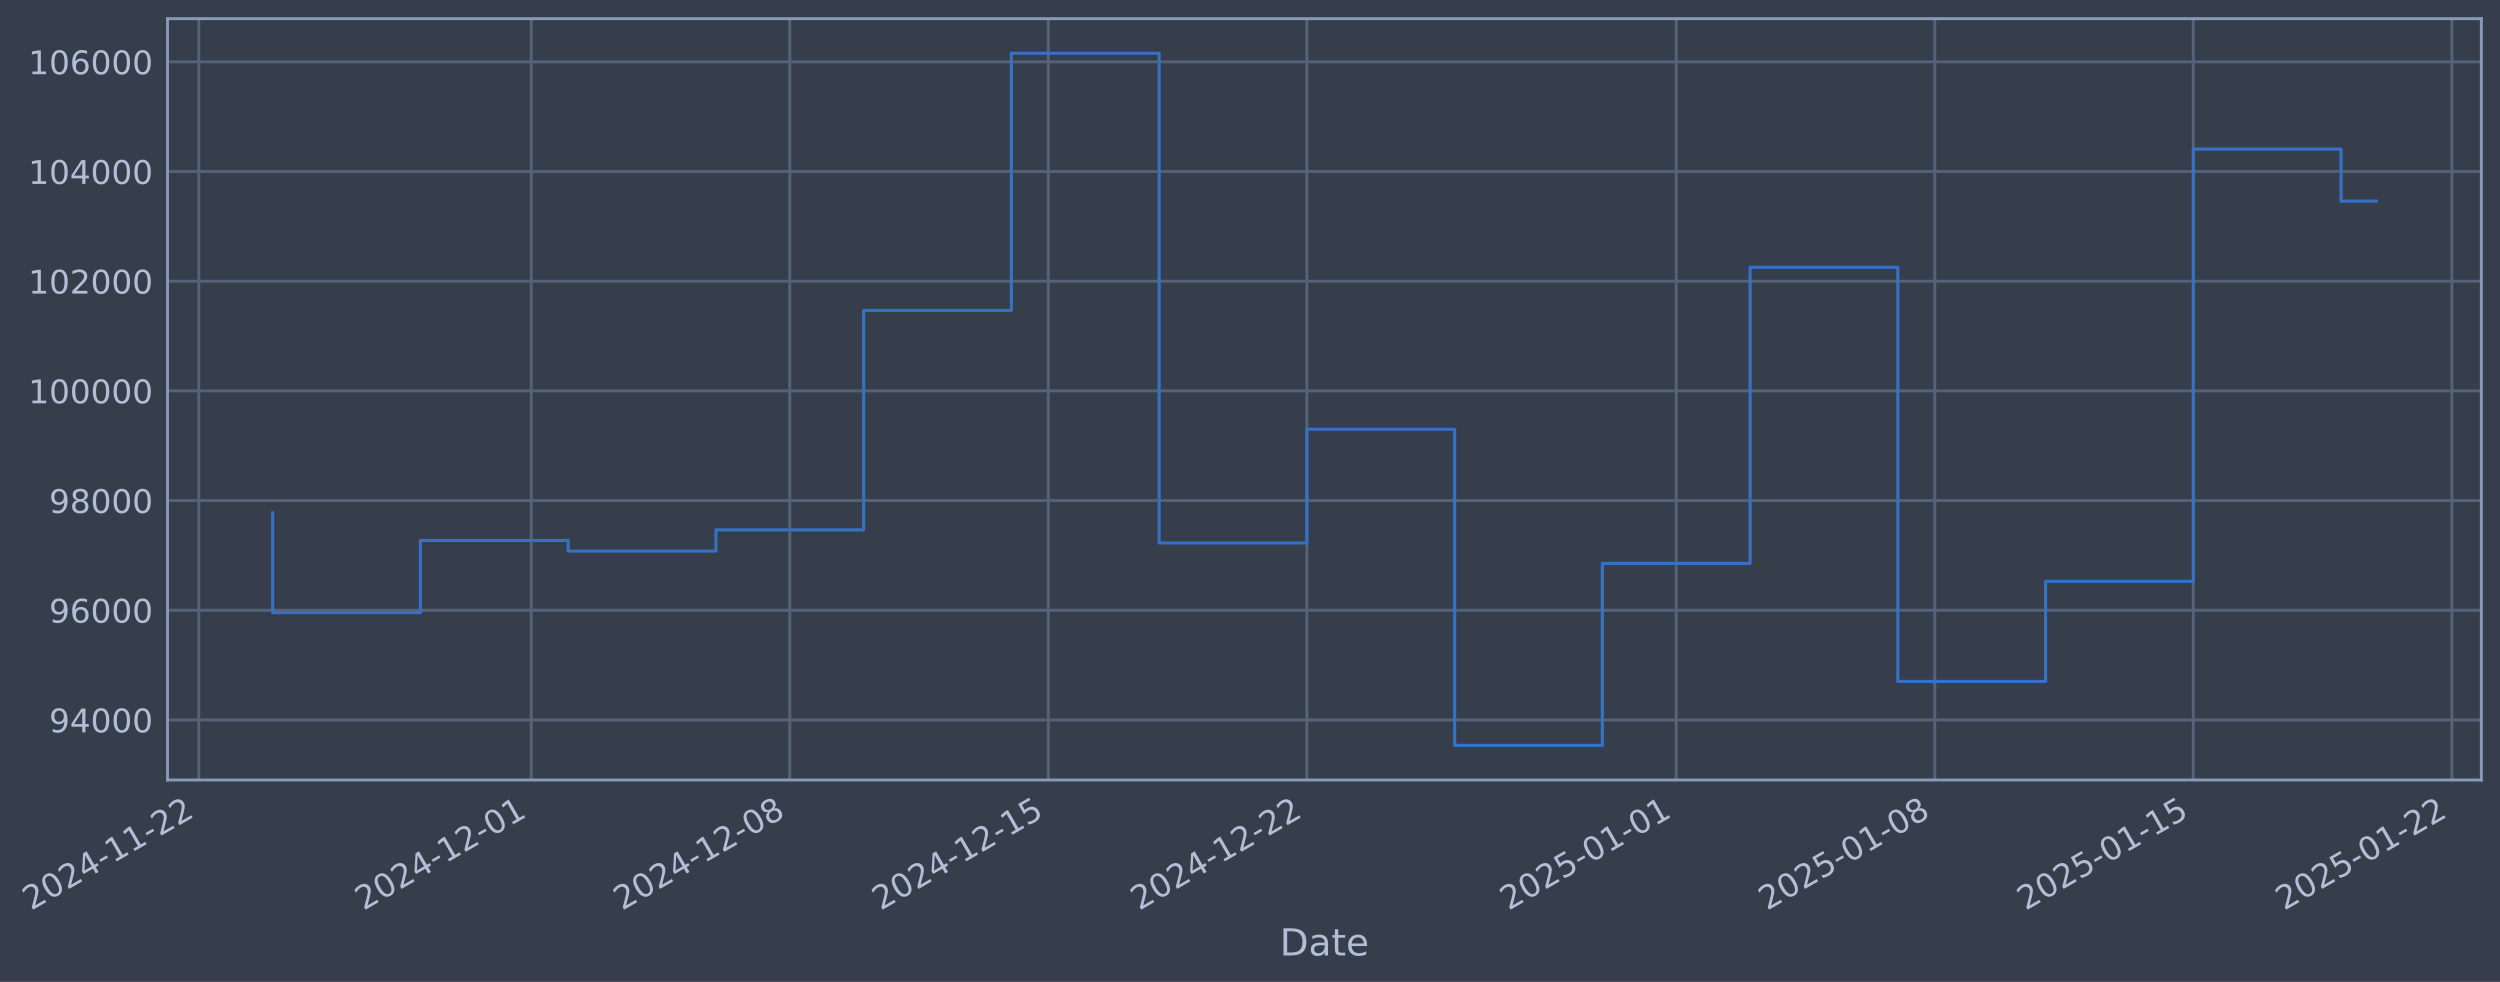
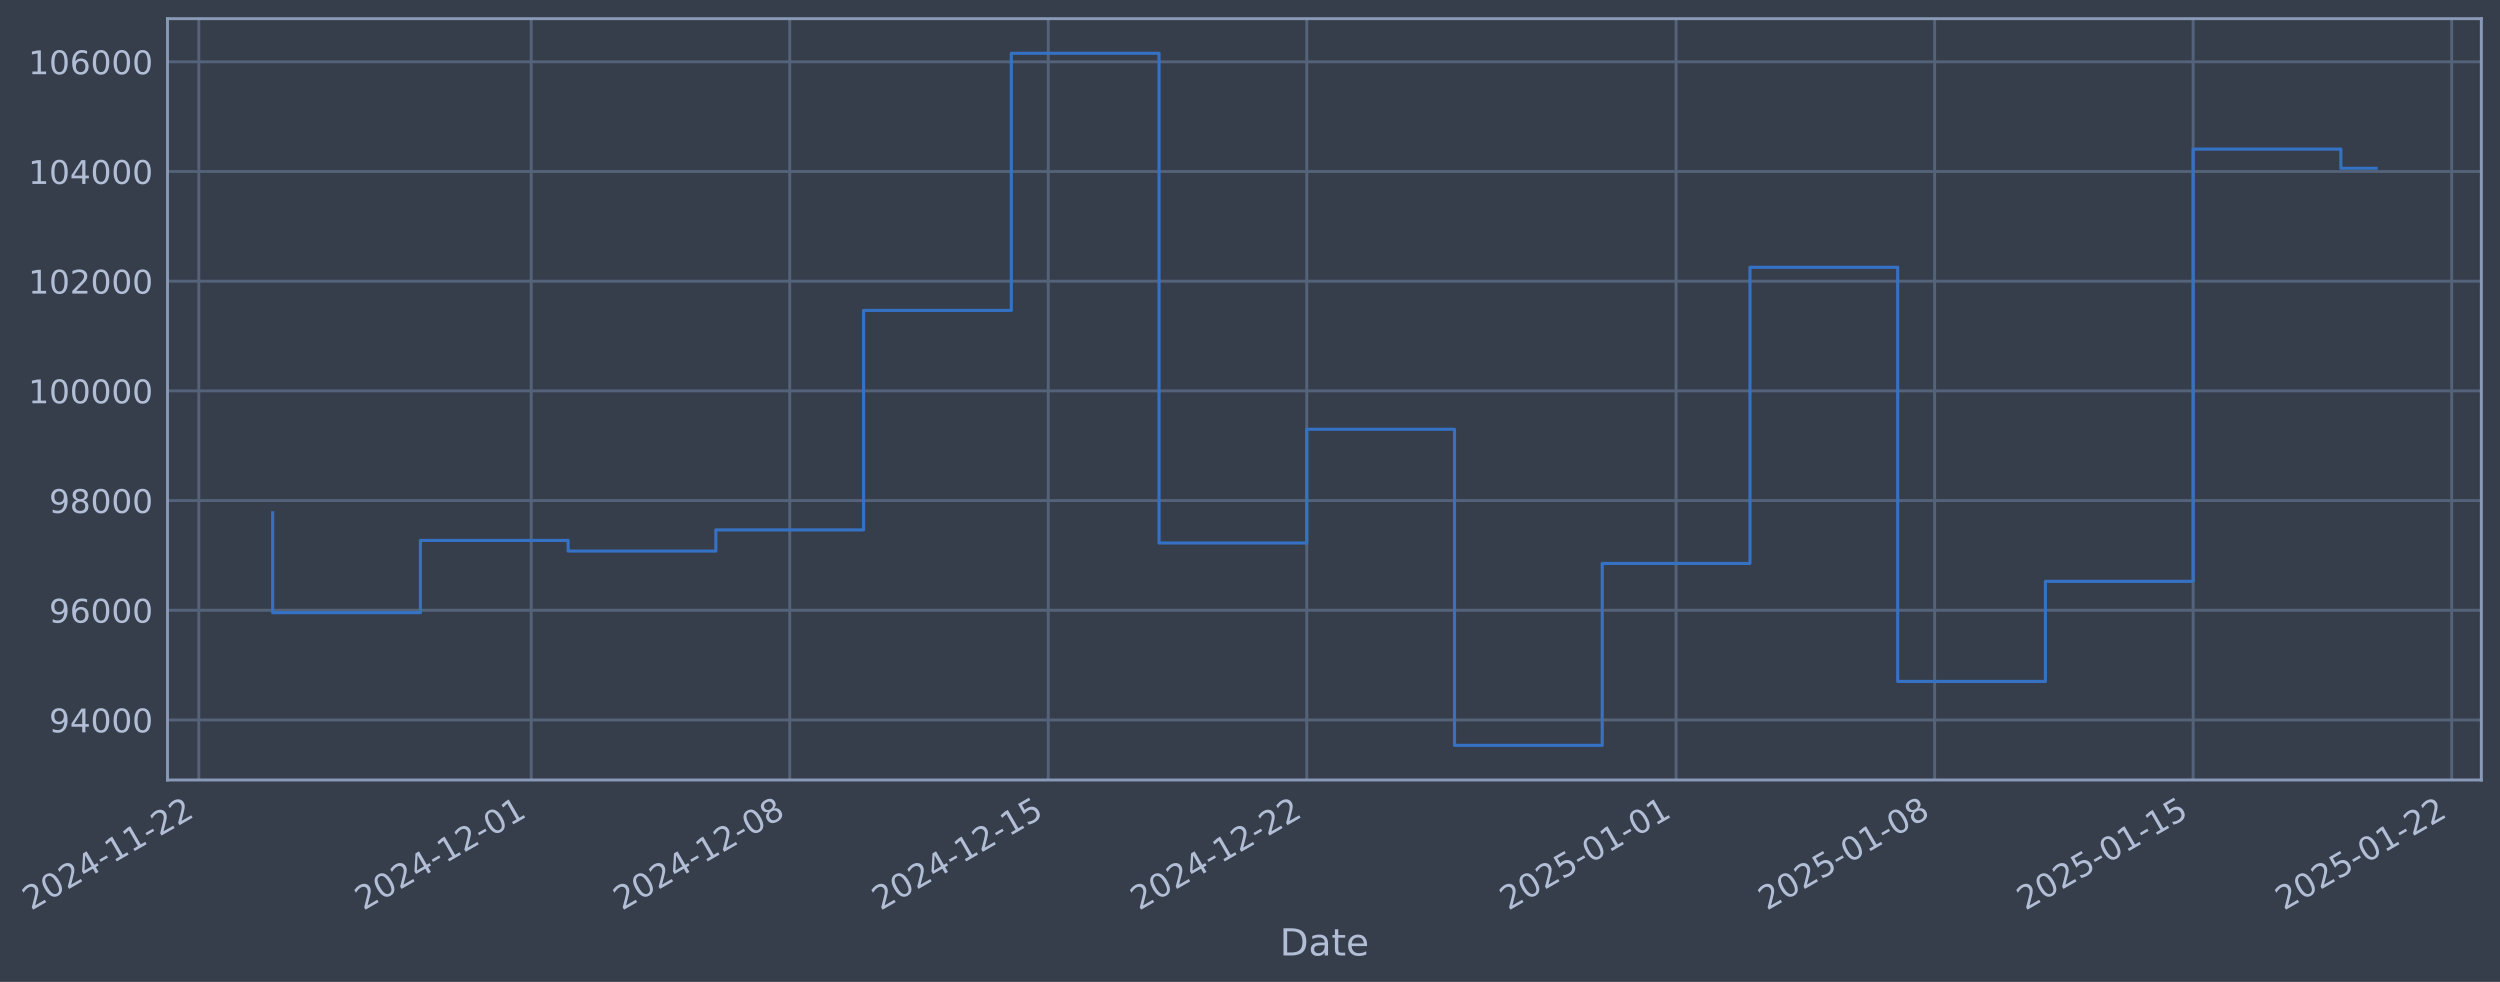
- <svg xmlns="http://www.w3.org/2000/svg" xmlns:xlink="http://www.w3.org/1999/xlink" width="964.634pt" height="378.87pt" viewBox="0 0 964.634 378.87" version="1.1">
+ <svg xmlns="http://www.w3.org/2000/svg" xmlns:xlink="http://www.w3.org/1999/xlink" width="964.631pt" height="378.87pt" viewBox="0 0 964.631 378.87" version="1.1">
  <defs>
    <style type="text/css">*{stroke-linejoin: round; stroke-linecap: butt}</style>
  </defs>
  <g id="figure_1">
    <g id="patch_1">
-       <path d="M 0 378.87  L 964.634 378.87  L 964.634 0  L 0 0  z " style="fill: #373e4b" />
+       <path d="M 0 378.87  L 964.631 378.87  L 964.631 0  L 0 0  z " style="fill: #373e4b" />
    </g>
    <g id="axes_1">
      <g id="patch_2">
-         <path d="M 64.634 300.96  L 957.434 300.96  L 957.434 7.2  L 64.634 7.2  z " style="fill: #373e4b" />
+         <path d="M 64.631 300.96  L 957.431 300.96  L 957.431 7.2  L 64.631 7.2  z " style="fill: #373e4b" />
      </g>
      <g id="matplotlib.axis_1">
        <g id="xtick_1">
          <g id="line2d_1">
-             <path d="M 76.713 300.96  L 76.713 7.2  " clip-path="url(#pd8f5e55191)" style="fill: none; stroke: #546379; stroke-width: 1.12; stroke-linecap: square" />
+             <path d="M 76.713 300.96  L 76.713 7.2  " clip-path="url(#p4503018118)" style="fill: none; stroke: #546379; stroke-width: 1.12; stroke-linecap: square" />
          </g>
          <g id="line2d_2" />
          <g id="text_1">
            <g style="fill: #b1bed6" transform="translate(11.98702 351.4642) rotate(-30) scale(0.126 -0.126)">
              <defs>
                <path id="DejaVuSans-32" d="M 1228 531  L 3431 531  L 3431 0  L 469 0  L 469 531  Q 828 903 1448 1529  Q 2069 2156 2228 2338  Q 2531 2678 2651 2914  Q 2772 3150 2772 3378  Q 2772 3750 2511 3984  Q 2250 4219 1831 4219  Q 1534 4219 1204 4116  Q 875 4013 500 3803  L 500 4441  Q 881 4594 1212 4672  Q 1544 4750 1819 4750  Q 2544 4750 2975 4387  Q 3406 4025 3406 3419  Q 3406 3131 3298 2873  Q 3191 2616 2906 2266  Q 2828 2175 2409 1742  Q 1991 1309 1228 531  z " transform="scale(0.015625)" />
                <path id="DejaVuSans-30" d="M 2034 4250  Q 1547 4250 1301 3770  Q 1056 3291 1056 2328  Q 1056 1369 1301 889  Q 1547 409 2034 409  Q 2525 409 2770 889  Q 3016 1369 3016 2328  Q 3016 3291 2770 3770  Q 2525 4250 2034 4250  z M 2034 4750  Q 2819 4750 3233 4129  Q 3647 3509 3647 2328  Q 3647 1150 3233 529  Q 2819 -91 2034 -91  Q 1250 -91 836 529  Q 422 1150 422 2328  Q 422 3509 836 4129  Q 1250 4750 2034 4750  z " transform="scale(0.015625)" />
                <path id="DejaVuSans-34" d="M 2419 4116  L 825 1625  L 2419 1625  L 2419 4116  z M 2253 4666  L 3047 4666  L 3047 1625  L 3713 1625  L 3713 1100  L 3047 1100  L 3047 0  L 2419 0  L 2419 1100  L 313 1100  L 313 1709  L 2253 4666  z " transform="scale(0.015625)" />
                <path id="DejaVuSans-2d" d="M 313 2009  L 1997 2009  L 1997 1497  L 313 1497  L 313 2009  z " transform="scale(0.015625)" />
                <path id="DejaVuSans-31" d="M 794 531  L 1825 531  L 1825 4091  L 703 3866  L 703 4441  L 1819 4666  L 2450 4666  L 2450 531  L 3481 531  L 3481 0  L 794 0  L 794 531  z " transform="scale(0.015625)" />
              </defs>
              <use xlink:href="#DejaVuSans-32" />
              <use xlink:href="#DejaVuSans-30" transform="translate(63.62305 0)" />
              <use xlink:href="#DejaVuSans-32" transform="translate(127.2461 0)" />
              <use xlink:href="#DejaVuSans-34" transform="translate(190.8691 0)" />
              <use xlink:href="#DejaVuSans-2d" transform="translate(254.4922 0)" />
              <use xlink:href="#DejaVuSans-31" transform="translate(290.5762 0)" />
              <use xlink:href="#DejaVuSans-31" transform="translate(354.1992 0)" />
              <use xlink:href="#DejaVuSans-2d" transform="translate(417.8223 0)" />
              <use xlink:href="#DejaVuSans-32" transform="translate(453.9062 0)" />
              <use xlink:href="#DejaVuSans-32" transform="translate(517.5293 0)" />
            </g>
          </g>
        </g>
        <g id="xtick_2">
          <g id="line2d_3">
-             <path d="M 204.977 300.96  L 204.977 7.2  " clip-path="url(#pd8f5e55191)" style="fill: none; stroke: #546379; stroke-width: 1.12; stroke-linecap: square" />
+             <path d="M 204.965 300.96  L 204.965 7.2  " clip-path="url(#p4503018118)" style="fill: none; stroke: #546379; stroke-width: 1.12; stroke-linecap: square" />
          </g>
          <g id="line2d_4" />
          <g id="text_2">
-             <g style="fill: #b1bed6" transform="translate(140.2519 351.4642) rotate(-30) scale(0.126 -0.126)">
+             <g style="fill: #b1bed6" transform="translate(140.2398 351.4642) rotate(-30) scale(0.126 -0.126)">
              <use xlink:href="#DejaVuSans-32" />
              <use xlink:href="#DejaVuSans-30" transform="translate(63.62305 0)" />
              <use xlink:href="#DejaVuSans-32" transform="translate(127.2461 0)" />
              <use xlink:href="#DejaVuSans-34" transform="translate(190.8691 0)" />
              <use xlink:href="#DejaVuSans-2d" transform="translate(254.4922 0)" />
              <use xlink:href="#DejaVuSans-31" transform="translate(290.5762 0)" />
              <use xlink:href="#DejaVuSans-32" transform="translate(354.1992 0)" />
              <use xlink:href="#DejaVuSans-2d" transform="translate(417.8223 0)" />
              <use xlink:href="#DejaVuSans-30" transform="translate(453.9062 0)" />
              <use xlink:href="#DejaVuSans-31" transform="translate(517.5293 0)" />
            </g>
          </g>
        </g>
        <g id="xtick_3">
          <g id="line2d_5">
-             <path d="M 304.739 300.96  L 304.739 7.2  " clip-path="url(#pd8f5e55191)" style="fill: none; stroke: #546379; stroke-width: 1.12; stroke-linecap: square" />
+             <path d="M 304.718 300.96  L 304.718 7.2  " clip-path="url(#p4503018118)" style="fill: none; stroke: #546379; stroke-width: 1.12; stroke-linecap: square" />
          </g>
          <g id="line2d_6" />
          <g id="text_3">
-             <g style="fill: #b1bed6" transform="translate(240.0135 351.4642) rotate(-30) scale(0.126 -0.126)">
+             <g style="fill: #b1bed6" transform="translate(239.992 351.4642) rotate(-30) scale(0.126 -0.126)">
              <defs>
                <path id="DejaVuSans-38" d="M 2034 2216  Q 1584 2216 1326 1975  Q 1069 1734 1069 1313  Q 1069 891 1326 650  Q 1584 409 2034 409  Q 2484 409 2743 651  Q 3003 894 3003 1313  Q 3003 1734 2745 1975  Q 2488 2216 2034 2216  z M 1403 2484  Q 997 2584 770 2862  Q 544 3141 544 3541  Q 544 4100 942 4425  Q 1341 4750 2034 4750  Q 2731 4750 3128 4425  Q 3525 4100 3525 3541  Q 3525 3141 3298 2862  Q 3072 2584 2669 2484  Q 3125 2378 3379 2068  Q 3634 1759 3634 1313  Q 3634 634 3220 271  Q 2806 -91 2034 -91  Q 1263 -91 848 271  Q 434 634 434 1313  Q 434 1759 690 2068  Q 947 2378 1403 2484  z M 1172 3481  Q 1172 3119 1398 2916  Q 1625 2713 2034 2713  Q 2441 2713 2670 2916  Q 2900 3119 2900 3481  Q 2900 3844 2670 4047  Q 2441 4250 2034 4250  Q 1625 4250 1398 4047  Q 1172 3844 1172 3481  z " transform="scale(0.015625)" />
              </defs>
              <use xlink:href="#DejaVuSans-32" />
              <use xlink:href="#DejaVuSans-30" transform="translate(63.62305 0)" />
              <use xlink:href="#DejaVuSans-32" transform="translate(127.2461 0)" />
              <use xlink:href="#DejaVuSans-34" transform="translate(190.8691 0)" />
              <use xlink:href="#DejaVuSans-2d" transform="translate(254.4922 0)" />
              <use xlink:href="#DejaVuSans-31" transform="translate(290.5762 0)" />
              <use xlink:href="#DejaVuSans-32" transform="translate(354.1992 0)" />
              <use xlink:href="#DejaVuSans-2d" transform="translate(417.8223 0)" />
              <use xlink:href="#DejaVuSans-30" transform="translate(453.9062 0)" />
              <use xlink:href="#DejaVuSans-38" transform="translate(517.5293 0)" />
            </g>
          </g>
        </g>
        <g id="xtick_4">
          <g id="line2d_7">
-             <path d="M 404.501 300.96  L 404.501 7.2  " clip-path="url(#pd8f5e55191)" style="fill: none; stroke: #546379; stroke-width: 1.12; stroke-linecap: square" />
+             <path d="M 404.47 300.96  L 404.47 7.2  " clip-path="url(#p4503018118)" style="fill: none; stroke: #546379; stroke-width: 1.12; stroke-linecap: square" />
          </g>
          <g id="line2d_8" />
          <g id="text_4">
-             <g style="fill: #b1bed6" transform="translate(339.7751 351.4642) rotate(-30) scale(0.126 -0.126)">
+             <g style="fill: #b1bed6" transform="translate(339.7442 351.4642) rotate(-30) scale(0.126 -0.126)">
              <defs>
                <path id="DejaVuSans-35" d="M 691 4666  L 3169 4666  L 3169 4134  L 1269 4134  L 1269 2991  Q 1406 3038 1543 3061  Q 1681 3084 1819 3084  Q 2600 3084 3056 2656  Q 3513 2228 3513 1497  Q 3513 744 3044 326  Q 2575 -91 1722 -91  Q 1428 -91 1123 -41  Q 819 9 494 109  L 494 744  Q 775 591 1075 516  Q 1375 441 1709 441  Q 2250 441 2565 725  Q 2881 1009 2881 1497  Q 2881 1984 2565 2268  Q 2250 2553 1709 2553  Q 1456 2553 1204 2497  Q 953 2441 691 2322  L 691 4666  z " transform="scale(0.015625)" />
              </defs>
              <use xlink:href="#DejaVuSans-32" />
              <use xlink:href="#DejaVuSans-30" transform="translate(63.62305 0)" />
              <use xlink:href="#DejaVuSans-32" transform="translate(127.2461 0)" />
              <use xlink:href="#DejaVuSans-34" transform="translate(190.8691 0)" />
              <use xlink:href="#DejaVuSans-2d" transform="translate(254.4922 0)" />
              <use xlink:href="#DejaVuSans-31" transform="translate(290.5762 0)" />
              <use xlink:href="#DejaVuSans-32" transform="translate(354.1992 0)" />
              <use xlink:href="#DejaVuSans-2d" transform="translate(417.8223 0)" />
              <use xlink:href="#DejaVuSans-31" transform="translate(453.9062 0)" />
              <use xlink:href="#DejaVuSans-35" transform="translate(517.5293 0)" />
            </g>
          </g>
        </g>
        <g id="xtick_5">
          <g id="line2d_9">
-             <path d="M 504.262 300.96  L 504.262 7.2  " clip-path="url(#pd8f5e55191)" style="fill: none; stroke: #546379; stroke-width: 1.12; stroke-linecap: square" />
+             <path d="M 504.222 300.96  L 504.222 7.2  " clip-path="url(#p4503018118)" style="fill: none; stroke: #546379; stroke-width: 1.12; stroke-linecap: square" />
          </g>
          <g id="line2d_10" />
          <g id="text_5">
-             <g style="fill: #b1bed6" transform="translate(439.5367 351.4642) rotate(-30) scale(0.126 -0.126)">
+             <g style="fill: #b1bed6" transform="translate(439.4963 351.4642) rotate(-30) scale(0.126 -0.126)">
              <use xlink:href="#DejaVuSans-32" />
              <use xlink:href="#DejaVuSans-30" transform="translate(63.62305 0)" />
              <use xlink:href="#DejaVuSans-32" transform="translate(127.2461 0)" />
              <use xlink:href="#DejaVuSans-34" transform="translate(190.8691 0)" />
              <use xlink:href="#DejaVuSans-2d" transform="translate(254.4922 0)" />
              <use xlink:href="#DejaVuSans-31" transform="translate(290.5762 0)" />
              <use xlink:href="#DejaVuSans-32" transform="translate(354.1992 0)" />
              <use xlink:href="#DejaVuSans-2d" transform="translate(417.8223 0)" />
              <use xlink:href="#DejaVuSans-32" transform="translate(453.9062 0)" />
              <use xlink:href="#DejaVuSans-32" transform="translate(517.5293 0)" />
            </g>
          </g>
        </g>
        <g id="xtick_6">
          <g id="line2d_11">
-             <path d="M 646.779 300.96  L 646.779 7.2  " clip-path="url(#pd8f5e55191)" style="fill: none; stroke: #546379; stroke-width: 1.12; stroke-linecap: square" />
+             <path d="M 646.725 300.96  L 646.725 7.2  " clip-path="url(#p4503018118)" style="fill: none; stroke: #546379; stroke-width: 1.12; stroke-linecap: square" />
          </g>
          <g id="line2d_12" />
          <g id="text_6">
-             <g style="fill: #b1bed6" transform="translate(582.0532 351.4642) rotate(-30) scale(0.126 -0.126)">
+             <g style="fill: #b1bed6" transform="translate(581.9995 351.4642) rotate(-30) scale(0.126 -0.126)">
              <use xlink:href="#DejaVuSans-32" />
              <use xlink:href="#DejaVuSans-30" transform="translate(63.62305 0)" />
              <use xlink:href="#DejaVuSans-32" transform="translate(127.2461 0)" />
              <use xlink:href="#DejaVuSans-35" transform="translate(190.8691 0)" />
              <use xlink:href="#DejaVuSans-2d" transform="translate(254.4922 0)" />
              <use xlink:href="#DejaVuSans-30" transform="translate(290.5762 0)" />
              <use xlink:href="#DejaVuSans-31" transform="translate(354.1992 0)" />
              <use xlink:href="#DejaVuSans-2d" transform="translate(417.8223 0)" />
              <use xlink:href="#DejaVuSans-30" transform="translate(453.9062 0)" />
              <use xlink:href="#DejaVuSans-31" transform="translate(517.5293 0)" />
            </g>
          </g>
        </g>
        <g id="xtick_7">
          <g id="line2d_13">
-             <path d="M 746.54 300.96  L 746.54 7.2  " clip-path="url(#pd8f5e55191)" style="fill: none; stroke: #546379; stroke-width: 1.12; stroke-linecap: square" />
+             <path d="M 746.477 300.96  L 746.477 7.2  " clip-path="url(#p4503018118)" style="fill: none; stroke: #546379; stroke-width: 1.12; stroke-linecap: square" />
          </g>
          <g id="line2d_14" />
          <g id="text_7">
-             <g style="fill: #b1bed6" transform="translate(681.8148 351.4642) rotate(-30) scale(0.126 -0.126)">
+             <g style="fill: #b1bed6" transform="translate(681.7516 351.4642) rotate(-30) scale(0.126 -0.126)">
              <use xlink:href="#DejaVuSans-32" />
              <use xlink:href="#DejaVuSans-30" transform="translate(63.62305 0)" />
              <use xlink:href="#DejaVuSans-32" transform="translate(127.2461 0)" />
              <use xlink:href="#DejaVuSans-35" transform="translate(190.8691 0)" />
              <use xlink:href="#DejaVuSans-2d" transform="translate(254.4922 0)" />
              <use xlink:href="#DejaVuSans-30" transform="translate(290.5762 0)" />
              <use xlink:href="#DejaVuSans-31" transform="translate(354.1992 0)" />
              <use xlink:href="#DejaVuSans-2d" transform="translate(417.8223 0)" />
              <use xlink:href="#DejaVuSans-30" transform="translate(453.9062 0)" />
              <use xlink:href="#DejaVuSans-38" transform="translate(517.5293 0)" />
            </g>
          </g>
        </g>
        <g id="xtick_8">
          <g id="line2d_15">
-             <path d="M 846.302 300.96  L 846.302 7.2  " clip-path="url(#pd8f5e55191)" style="fill: none; stroke: #546379; stroke-width: 1.12; stroke-linecap: square" />
+             <path d="M 846.229 300.96  L 846.229 7.2  " clip-path="url(#p4503018118)" style="fill: none; stroke: #546379; stroke-width: 1.12; stroke-linecap: square" />
          </g>
          <g id="line2d_16" />
          <g id="text_8">
-             <g style="fill: #b1bed6" transform="translate(781.5764 351.4642) rotate(-30) scale(0.126 -0.126)">
+             <g style="fill: #b1bed6" transform="translate(781.5038 351.4642) rotate(-30) scale(0.126 -0.126)">
              <use xlink:href="#DejaVuSans-32" />
              <use xlink:href="#DejaVuSans-30" transform="translate(63.62305 0)" />
              <use xlink:href="#DejaVuSans-32" transform="translate(127.2461 0)" />
              <use xlink:href="#DejaVuSans-35" transform="translate(190.8691 0)" />
              <use xlink:href="#DejaVuSans-2d" transform="translate(254.4922 0)" />
              <use xlink:href="#DejaVuSans-30" transform="translate(290.5762 0)" />
              <use xlink:href="#DejaVuSans-31" transform="translate(354.1992 0)" />
              <use xlink:href="#DejaVuSans-2d" transform="translate(417.8223 0)" />
              <use xlink:href="#DejaVuSans-31" transform="translate(453.9062 0)" />
              <use xlink:href="#DejaVuSans-35" transform="translate(517.5293 0)" />
            </g>
          </g>
        </g>
        <g id="xtick_9">
          <g id="line2d_17">
-             <path d="M 946.063 300.96  L 946.063 7.2  " clip-path="url(#pd8f5e55191)" style="fill: none; stroke: #546379; stroke-width: 1.12; stroke-linecap: square" />
+             <path d="M 945.981 300.96  L 945.981 7.2  " clip-path="url(#p4503018118)" style="fill: none; stroke: #546379; stroke-width: 1.12; stroke-linecap: square" />
          </g>
          <g id="line2d_18" />
          <g id="text_9">
-             <g style="fill: #b1bed6" transform="translate(881.338 351.4642) rotate(-30) scale(0.126 -0.126)">
+             <g style="fill: #b1bed6" transform="translate(881.256 351.4642) rotate(-30) scale(0.126 -0.126)">
              <use xlink:href="#DejaVuSans-32" />
              <use xlink:href="#DejaVuSans-30" transform="translate(63.62305 0)" />
              <use xlink:href="#DejaVuSans-32" transform="translate(127.2461 0)" />
              <use xlink:href="#DejaVuSans-35" transform="translate(190.8691 0)" />
              <use xlink:href="#DejaVuSans-2d" transform="translate(254.4922 0)" />
              <use xlink:href="#DejaVuSans-30" transform="translate(290.5762 0)" />
              <use xlink:href="#DejaVuSans-31" transform="translate(354.1992 0)" />
              <use xlink:href="#DejaVuSans-2d" transform="translate(417.8223 0)" />
              <use xlink:href="#DejaVuSans-32" transform="translate(453.9062 0)" />
              <use xlink:href="#DejaVuSans-32" transform="translate(517.5293 0)" />
            </g>
          </g>
        </g>
        <g id="text_10">
-           <g style="fill: #b1bed6" transform="translate(493.8249 368.6753) scale(0.144 -0.144)">
+           <g style="fill: #b1bed6" transform="translate(493.8222 368.6753) scale(0.144 -0.144)">
            <defs>
              <path id="DejaVuSans-44" d="M 1259 4147  L 1259 519  L 2022 519  Q 2988 519 3436 956  Q 3884 1394 3884 2338  Q 3884 3275 3436 3711  Q 2988 4147 2022 4147  L 1259 4147  z M 628 4666  L 1925 4666  Q 3281 4666 3915 4102  Q 4550 3538 4550 2338  Q 4550 1131 3912 565  Q 3275 0 1925 0  L 628 0  L 628 4666  z " transform="scale(0.015625)" />
              <path id="DejaVuSans-61" d="M 2194 1759  Q 1497 1759 1228 1600  Q 959 1441 959 1056  Q 959 750 1161 570  Q 1363 391 1709 391  Q 2188 391 2477 730  Q 2766 1069 2766 1631  L 2766 1759  L 2194 1759  z M 3341 1997  L 3341 0  L 2766 0  L 2766 531  Q 2569 213 2275 61  Q 1981 -91 1556 -91  Q 1019 -91 701 211  Q 384 513 384 1019  Q 384 1609 779 1909  Q 1175 2209 1959 2209  L 2766 2209  L 2766 2266  Q 2766 2663 2505 2880  Q 2244 3097 1772 3097  Q 1472 3097 1187 3025  Q 903 2953 641 2809  L 641 3341  Q 956 3463 1253 3523  Q 1550 3584 1831 3584  Q 2591 3584 2966 3190  Q 3341 2797 3341 1997  z " transform="scale(0.015625)" />
              <path id="DejaVuSans-74" d="M 1172 4494  L 1172 3500  L 2356 3500  L 2356 3053  L 1172 3053  L 1172 1153  Q 1172 725 1289 603  Q 1406 481 1766 481  L 2356 481  L 2356 0  L 1766 0  Q 1100 0 847 248  Q 594 497 594 1153  L 594 3053  L 172 3053  L 172 3500  L 594 3500  L 594 4494  L 1172 4494  z " transform="scale(0.015625)" />
              <path id="DejaVuSans-65" d="M 3597 1894  L 3597 1613  L 953 1613  Q 991 1019 1311 708  Q 1631 397 2203 397  Q 2534 397 2845 478  Q 3156 559 3463 722  L 3463 178  Q 3153 47 2828 -22  Q 2503 -91 2169 -91  Q 1331 -91 842 396  Q 353 884 353 1716  Q 353 2575 817 3079  Q 1281 3584 2069 3584  Q 2775 3584 3186 3129  Q 3597 2675 3597 1894  z M 3022 2063  Q 3016 2534 2758 2815  Q 2500 3097 2075 3097  Q 1594 3097 1305 2825  Q 1016 2553 972 2059  L 3022 2063  z " transform="scale(0.015625)" />
            </defs>
            <use xlink:href="#DejaVuSans-44" />
            <use xlink:href="#DejaVuSans-61" transform="translate(77.00195 0)" />
            <use xlink:href="#DejaVuSans-74" transform="translate(138.2812 0)" />
            <use xlink:href="#DejaVuSans-65" transform="translate(177.4902 0)" />
          </g>
        </g>
      </g>
      <g id="matplotlib.axis_2">
        <g id="ytick_1">
          <g id="line2d_19">
-             <path d="M 64.634 277.797  L 957.434 277.797  " clip-path="url(#pd8f5e55191)" style="fill: none; stroke: #546379; stroke-width: 1.12; stroke-linecap: square" />
+             <path d="M 64.631 277.797  L 957.431 277.797  " clip-path="url(#p4503018118)" style="fill: none; stroke: #546379; stroke-width: 1.12; stroke-linecap: square" />
          </g>
          <g id="line2d_20" />
          <g id="text_11">
-             <g style="fill: #b1bed6" transform="translate(18.95027 282.5841) scale(0.126 -0.126)">
+             <g style="fill: #b1bed6" transform="translate(18.94758 282.5841) scale(0.126 -0.126)">
              <defs>
                <path id="DejaVuSans-39" d="M 703 97  L 703 672  Q 941 559 1184 500  Q 1428 441 1663 441  Q 2288 441 2617 861  Q 2947 1281 2994 2138  Q 2813 1869 2534 1725  Q 2256 1581 1919 1581  Q 1219 1581 811 2004  Q 403 2428 403 3163  Q 403 3881 828 4315  Q 1253 4750 1959 4750  Q 2769 4750 3195 4129  Q 3622 3509 3622 2328  Q 3622 1225 3098 567  Q 2575 -91 1691 -91  Q 1453 -91 1209 -44  Q 966 3 703 97  z M 1959 2075  Q 2384 2075 2632 2365  Q 2881 2656 2881 3163  Q 2881 3666 2632 3958  Q 2384 4250 1959 4250  Q 1534 4250 1286 3958  Q 1038 3666 1038 3163  Q 1038 2656 1286 2365  Q 1534 2075 1959 2075  z " transform="scale(0.015625)" />
              </defs>
              <use xlink:href="#DejaVuSans-39" />
              <use xlink:href="#DejaVuSans-34" transform="translate(63.62305 0)" />
              <use xlink:href="#DejaVuSans-30" transform="translate(127.2461 0)" />
              <use xlink:href="#DejaVuSans-30" transform="translate(190.8691 0)" />
              <use xlink:href="#DejaVuSans-30" transform="translate(254.4922 0)" />
            </g>
          </g>
        </g>
        <g id="ytick_2">
          <g id="line2d_21">
-             <path d="M 64.634 235.473  L 957.434 235.473  " clip-path="url(#pd8f5e55191)" style="fill: none; stroke: #546379; stroke-width: 1.12; stroke-linecap: square" />
+             <path d="M 64.631 235.473  L 957.431 235.473  " clip-path="url(#p4503018118)" style="fill: none; stroke: #546379; stroke-width: 1.12; stroke-linecap: square" />
          </g>
          <g id="line2d_22" />
          <g id="text_12">
-             <g style="fill: #b1bed6" transform="translate(18.95027 240.2602) scale(0.126 -0.126)">
+             <g style="fill: #b1bed6" transform="translate(18.94758 240.2602) scale(0.126 -0.126)">
              <defs>
                <path id="DejaVuSans-36" d="M 2113 2584  Q 1688 2584 1439 2293  Q 1191 2003 1191 1497  Q 1191 994 1439 701  Q 1688 409 2113 409  Q 2538 409 2786 701  Q 3034 994 3034 1497  Q 3034 2003 2786 2293  Q 2538 2584 2113 2584  z M 3366 4563  L 3366 3988  Q 3128 4100 2886 4159  Q 2644 4219 2406 4219  Q 1781 4219 1451 3797  Q 1122 3375 1075 2522  Q 1259 2794 1537 2939  Q 1816 3084 2150 3084  Q 2853 3084 3261 2657  Q 3669 2231 3669 1497  Q 3669 778 3244 343  Q 2819 -91 2113 -91  Q 1303 -91 875 529  Q 447 1150 447 2328  Q 447 3434 972 4092  Q 1497 4750 2381 4750  Q 2619 4750 2861 4703  Q 3103 4656 3366 4563  z " transform="scale(0.015625)" />
              </defs>
              <use xlink:href="#DejaVuSans-39" />
              <use xlink:href="#DejaVuSans-36" transform="translate(63.62305 0)" />
              <use xlink:href="#DejaVuSans-30" transform="translate(127.2461 0)" />
              <use xlink:href="#DejaVuSans-30" transform="translate(190.8691 0)" />
              <use xlink:href="#DejaVuSans-30" transform="translate(254.4922 0)" />
            </g>
          </g>
        </g>
        <g id="ytick_3">
          <g id="line2d_23">
-             <path d="M 64.634 193.149  L 957.434 193.149  " clip-path="url(#pd8f5e55191)" style="fill: none; stroke: #546379; stroke-width: 1.12; stroke-linecap: square" />
+             <path d="M 64.631 193.149  L 957.431 193.149  " clip-path="url(#p4503018118)" style="fill: none; stroke: #546379; stroke-width: 1.12; stroke-linecap: square" />
          </g>
          <g id="line2d_24" />
          <g id="text_13">
-             <g style="fill: #b1bed6" transform="translate(18.95027 197.9364) scale(0.126 -0.126)">
+             <g style="fill: #b1bed6" transform="translate(18.94758 197.9364) scale(0.126 -0.126)">
              <use xlink:href="#DejaVuSans-39" />
              <use xlink:href="#DejaVuSans-38" transform="translate(63.62305 0)" />
              <use xlink:href="#DejaVuSans-30" transform="translate(127.2461 0)" />
              <use xlink:href="#DejaVuSans-30" transform="translate(190.8691 0)" />
              <use xlink:href="#DejaVuSans-30" transform="translate(254.4922 0)" />
            </g>
          </g>
        </g>
        <g id="ytick_4">
          <g id="line2d_25">
-             <path d="M 64.634 150.826  L 957.434 150.826  " clip-path="url(#pd8f5e55191)" style="fill: none; stroke: #546379; stroke-width: 1.12; stroke-linecap: square" />
+             <path d="M 64.631 150.826  L 957.431 150.826  " clip-path="url(#p4503018118)" style="fill: none; stroke: #546379; stroke-width: 1.12; stroke-linecap: square" />
          </g>
          <g id="line2d_26" />
          <g id="text_14">
-             <g style="fill: #b1bed6" transform="translate(10.93352 155.6126) scale(0.126 -0.126)">
+             <g style="fill: #b1bed6" transform="translate(10.93083 155.6126) scale(0.126 -0.126)">
              <use xlink:href="#DejaVuSans-31" />
              <use xlink:href="#DejaVuSans-30" transform="translate(63.62305 0)" />
              <use xlink:href="#DejaVuSans-30" transform="translate(127.2461 0)" />
              <use xlink:href="#DejaVuSans-30" transform="translate(190.8691 0)" />
              <use xlink:href="#DejaVuSans-30" transform="translate(254.4922 0)" />
              <use xlink:href="#DejaVuSans-30" transform="translate(318.1152 0)" />
            </g>
          </g>
        </g>
        <g id="ytick_5">
          <g id="line2d_27">
-             <path d="M 64.634 108.502  L 957.434 108.502  " clip-path="url(#pd8f5e55191)" style="fill: none; stroke: #546379; stroke-width: 1.12; stroke-linecap: square" />
+             <path d="M 64.631 108.502  L 957.431 108.502  " clip-path="url(#p4503018118)" style="fill: none; stroke: #546379; stroke-width: 1.12; stroke-linecap: square" />
          </g>
          <g id="line2d_28" />
          <g id="text_15">
-             <g style="fill: #b1bed6" transform="translate(10.93352 113.2888) scale(0.126 -0.126)">
+             <g style="fill: #b1bed6" transform="translate(10.93083 113.2888) scale(0.126 -0.126)">
              <use xlink:href="#DejaVuSans-31" />
              <use xlink:href="#DejaVuSans-30" transform="translate(63.62305 0)" />
              <use xlink:href="#DejaVuSans-32" transform="translate(127.2461 0)" />
              <use xlink:href="#DejaVuSans-30" transform="translate(190.8691 0)" />
              <use xlink:href="#DejaVuSans-30" transform="translate(254.4922 0)" />
              <use xlink:href="#DejaVuSans-30" transform="translate(318.1152 0)" />
            </g>
          </g>
        </g>
        <g id="ytick_6">
          <g id="line2d_29">
-             <path d="M 64.634 66.178  L 957.434 66.178  " clip-path="url(#pd8f5e55191)" style="fill: none; stroke: #546379; stroke-width: 1.12; stroke-linecap: square" />
+             <path d="M 64.631 66.178  L 957.431 66.178  " clip-path="url(#p4503018118)" style="fill: none; stroke: #546379; stroke-width: 1.12; stroke-linecap: square" />
          </g>
          <g id="line2d_30" />
          <g id="text_16">
-             <g style="fill: #b1bed6" transform="translate(10.93352 70.96502) scale(0.126 -0.126)">
+             <g style="fill: #b1bed6" transform="translate(10.93083 70.96502) scale(0.126 -0.126)">
              <use xlink:href="#DejaVuSans-31" />
              <use xlink:href="#DejaVuSans-30" transform="translate(63.62305 0)" />
              <use xlink:href="#DejaVuSans-34" transform="translate(127.2461 0)" />
              <use xlink:href="#DejaVuSans-30" transform="translate(190.8691 0)" />
              <use xlink:href="#DejaVuSans-30" transform="translate(254.4922 0)" />
              <use xlink:href="#DejaVuSans-30" transform="translate(318.1152 0)" />
            </g>
          </g>
        </g>
        <g id="ytick_7">
          <g id="line2d_31">
-             <path d="M 64.634 23.854  L 957.434 23.854  " clip-path="url(#pd8f5e55191)" style="fill: none; stroke: #546379; stroke-width: 1.12; stroke-linecap: square" />
+             <path d="M 64.631 23.854  L 957.431 23.854  " clip-path="url(#p4503018118)" style="fill: none; stroke: #546379; stroke-width: 1.12; stroke-linecap: square" />
          </g>
          <g id="line2d_32" />
          <g id="text_17">
-             <g style="fill: #b1bed6" transform="translate(10.93352 28.64121) scale(0.126 -0.126)">
+             <g style="fill: #b1bed6" transform="translate(10.93083 28.64121) scale(0.126 -0.126)">
              <use xlink:href="#DejaVuSans-31" />
              <use xlink:href="#DejaVuSans-30" transform="translate(63.62305 0)" />
              <use xlink:href="#DejaVuSans-36" transform="translate(127.2461 0)" />
              <use xlink:href="#DejaVuSans-30" transform="translate(190.8691 0)" />
              <use xlink:href="#DejaVuSans-30" transform="translate(254.4922 0)" />
              <use xlink:href="#DejaVuSans-30" transform="translate(318.1152 0)" />
            </g>
          </g>
        </g>
      </g>
      <g id="line2d_33">
-         <path d="M 105.216 197.87  L 105.216 236.383  L 162.222 236.383  L 162.222 208.521  L 219.229 208.521  L 219.229 212.628  L 276.236 212.628  L 276.236 204.459  L 333.242 204.459  L 333.242 119.77  L 390.249 119.77  L 390.249 20.553  L 447.256 20.553  L 447.256 209.517  L 504.262 209.517  L 504.262 165.636  L 561.269 165.636  L 561.269 287.607  L 618.275 287.607  L 618.275 217.409  L 675.282 217.409  L 675.282 103.141  L 732.289 103.141  L 732.289 262.927  L 789.295 262.927  L 789.295 224.318  L 846.302 224.318  L 846.302 57.525  L 903.309 57.525  L 903.309 77.588  L 916.852 77.588  " clip-path="url(#pd8f5e55191)" style="fill: none; stroke: #3572c6; stroke-width: 1.2; stroke-linecap: square" />
+         <path d="M 105.213 197.87  L 105.213 236.383  L 162.214 236.383  L 162.214 208.521  L 219.216 208.521  L 219.216 212.628  L 276.217 212.628  L 276.217 204.459  L 333.218 204.459  L 333.218 119.77  L 390.219 119.77  L 390.219 20.553  L 447.221 20.553  L 447.221 209.517  L 504.222 209.517  L 504.222 165.636  L 561.223 165.636  L 561.223 287.607  L 618.224 287.607  L 618.224 217.409  L 675.226 217.409  L 675.226 103.141  L 732.227 103.141  L 732.227 262.927  L 789.228 262.927  L 789.228 224.318  L 846.229 224.318  L 846.229 57.525  L 903.231 57.525  L 903.231 64.927  L 916.85 64.927  " clip-path="url(#p4503018118)" style="fill: none; stroke: #3572c6; stroke-width: 1.2; stroke-linecap: square" />
      </g>
      <g id="patch_3">
-         <path d="M 64.634 300.96  L 64.634 7.2  " style="fill: none; stroke: #899ab8; stroke-width: 1.12; stroke-linejoin: miter; stroke-linecap: square" />
+         <path d="M 64.631 300.96  L 64.631 7.2  " style="fill: none; stroke: #899ab8; stroke-width: 1.12; stroke-linejoin: miter; stroke-linecap: square" />
      </g>
      <g id="patch_4">
-         <path d="M 957.434 300.96  L 957.434 7.2  " style="fill: none; stroke: #899ab8; stroke-width: 1.12; stroke-linejoin: miter; stroke-linecap: square" />
+         <path d="M 957.431 300.96  L 957.431 7.2  " style="fill: none; stroke: #899ab8; stroke-width: 1.12; stroke-linejoin: miter; stroke-linecap: square" />
      </g>
      <g id="patch_5">
-         <path d="M 64.634 300.96  L 957.434 300.96  " style="fill: none; stroke: #899ab8; stroke-width: 1.12; stroke-linejoin: miter; stroke-linecap: square" />
+         <path d="M 64.631 300.96  L 957.431 300.96  " style="fill: none; stroke: #899ab8; stroke-width: 1.12; stroke-linejoin: miter; stroke-linecap: square" />
      </g>
      <g id="patch_6">
-         <path d="M 64.634 7.2  L 957.434 7.2  " style="fill: none; stroke: #899ab8; stroke-width: 1.12; stroke-linejoin: miter; stroke-linecap: square" />
+         <path d="M 64.631 7.2  L 957.431 7.2  " style="fill: none; stroke: #899ab8; stroke-width: 1.12; stroke-linejoin: miter; stroke-linecap: square" />
      </g>
    </g>
  </g>
  <defs>
-     <clipPath id="pd8f5e55191">
-       <rect x="64.634" y="7.2" width="892.8" height="293.76" />
+     <clipPath id="p4503018118">
+       <rect x="64.631" y="7.2" width="892.8" height="293.76" />
    </clipPath>
  </defs>
</svg>
